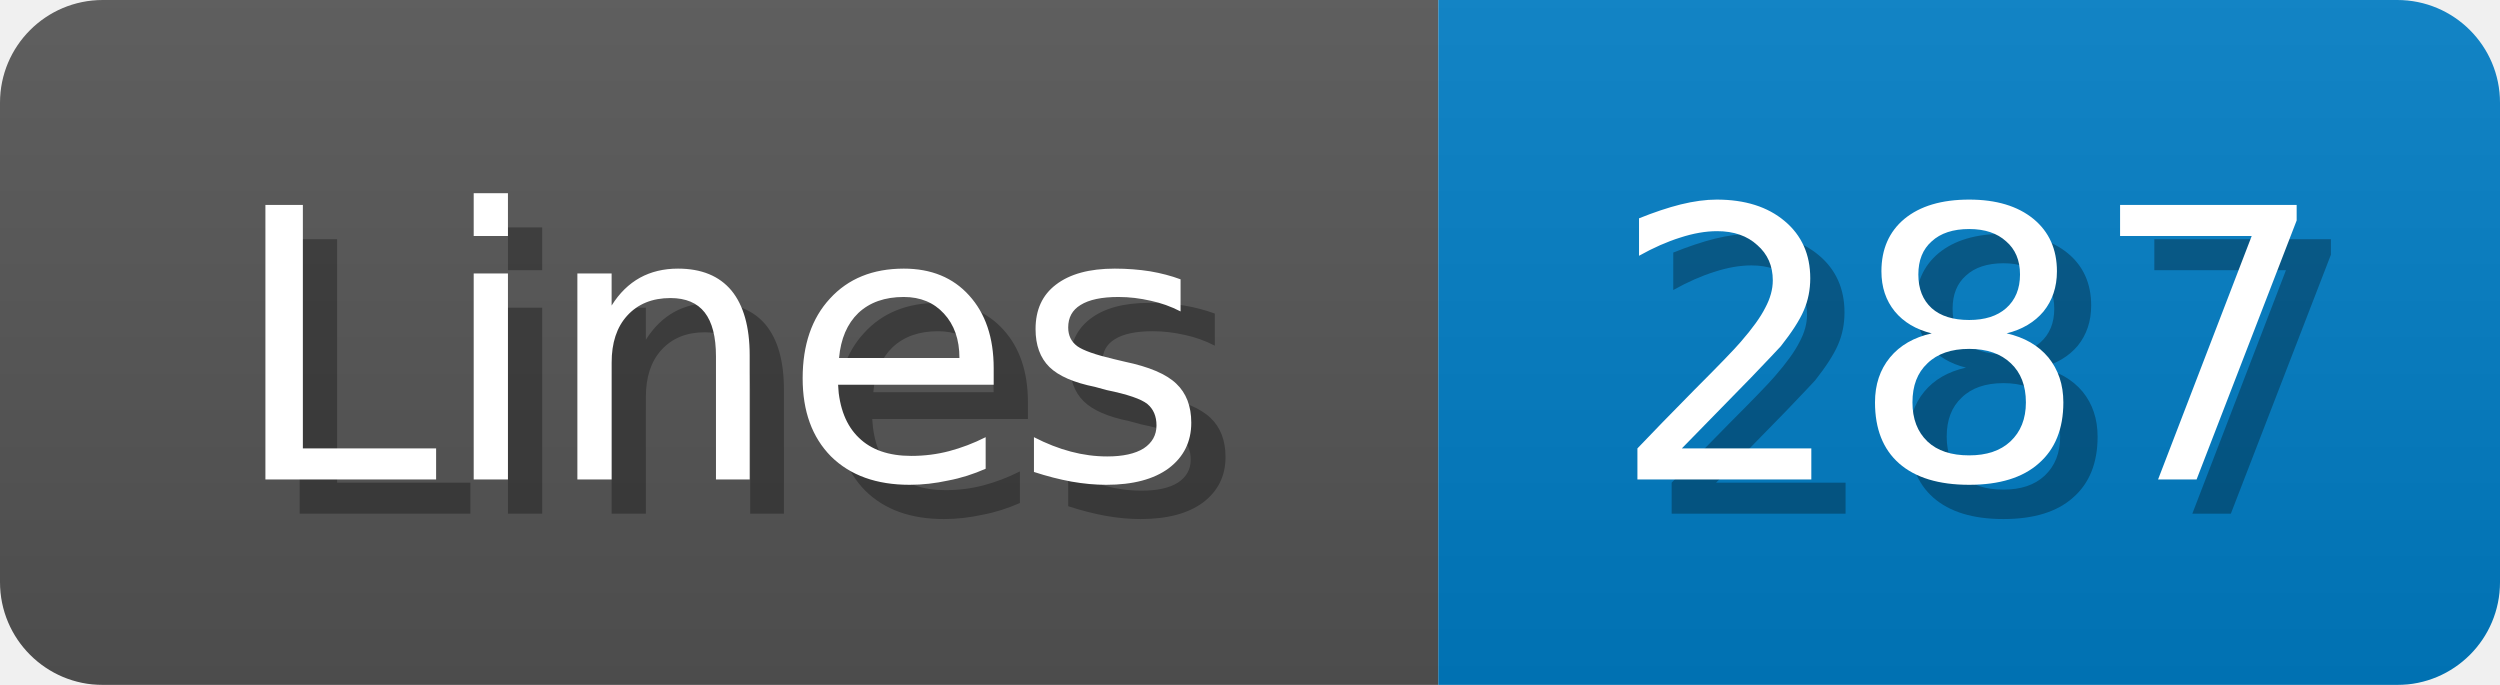
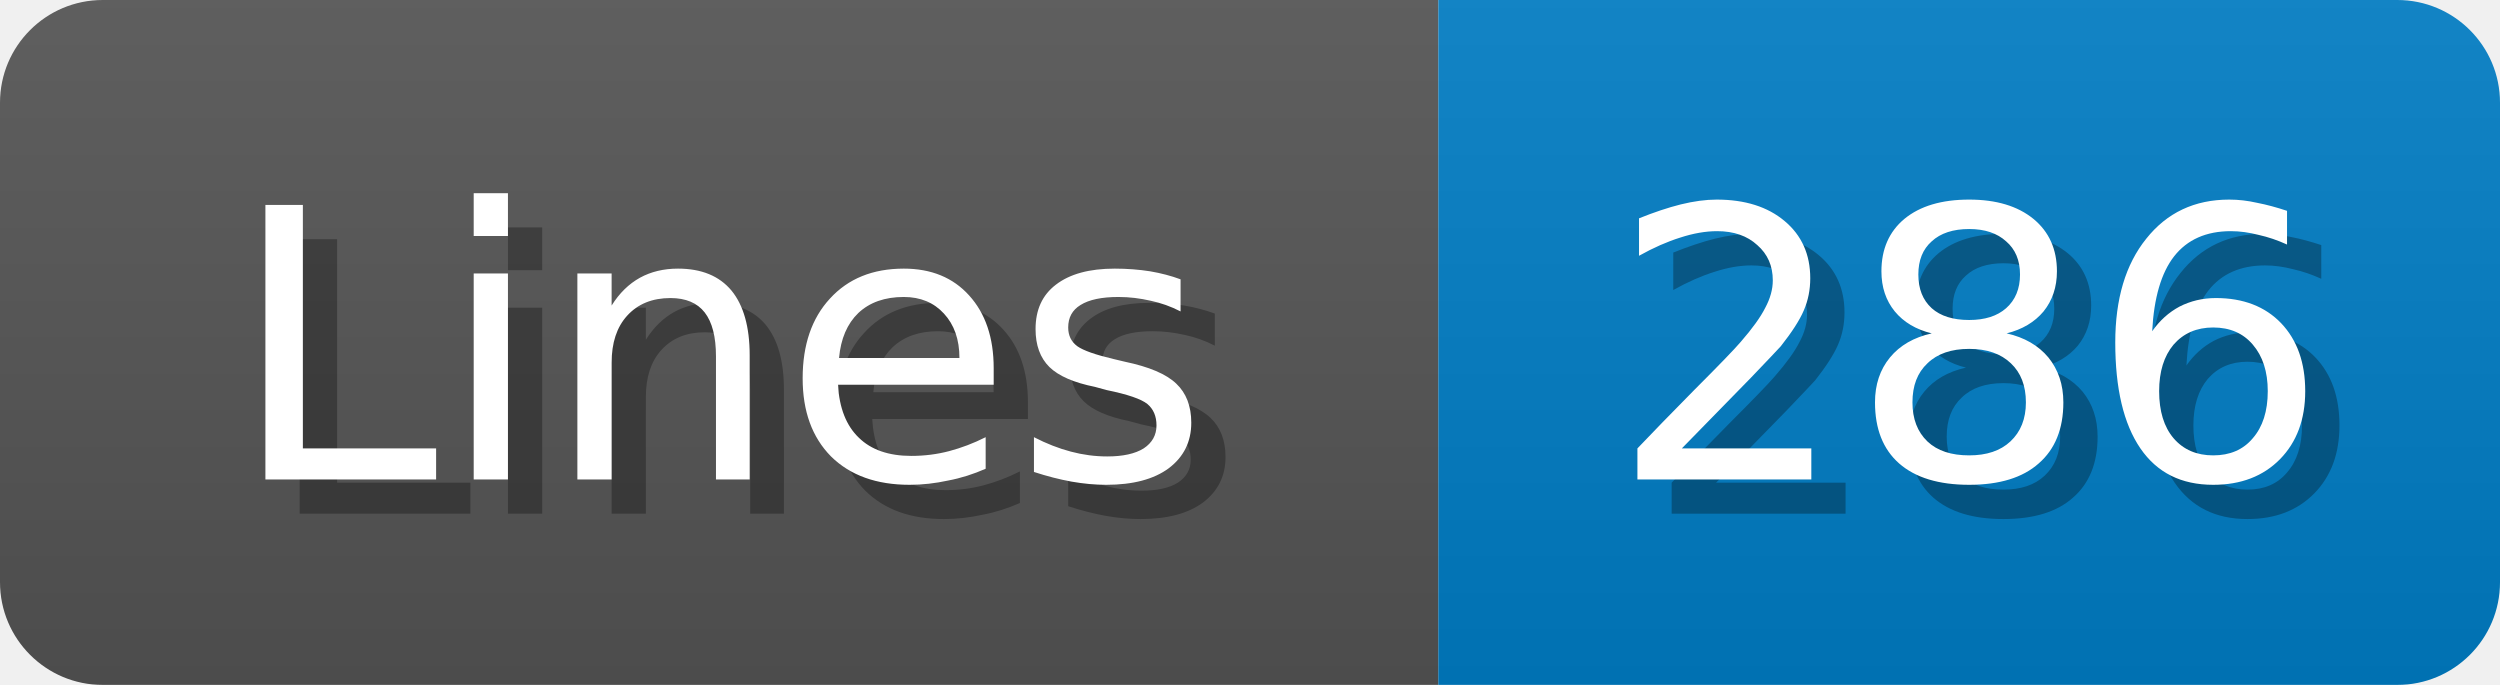
<svg xmlns="http://www.w3.org/2000/svg" width="73" height="20">
  <linearGradient id="b" x2="0" y2="100%">
    <stop offset="0" stop-color="#bbb" stop-opacity=".1" />
    <stop offset="1" stop-opacity=".1" />
  </linearGradient>
  <mask id="anybadge_1">
    <rect width="73" height="20" rx="3" fill="#fff" />
  </mask>
  <g mask="url(#anybadge_1)">
    <path fill="#555" d="M0 0h42v20H0z" />
    <path fill="#007ec6" d="M42 0h31v20H42z" />
    <path fill="url(#b)" d="M0 0h73v20H0z" />
  </g>
  <g fill="#fff" text-anchor="middle" font-family="DejaVu Sans,Verdana,Geneva,sans-serif" font-size="11">
    <text x="22.0" y="15" fill="#010101" fill-opacity=".3">Lines</text>
    <text x="21.0" y="14">Lines</text>
  </g>
  <g fill="#fff" text-anchor="middle" font-family="DejaVu Sans,Verdana,Geneva,sans-serif" font-size="11">
-     <text x="58.5" y="15" fill="#010101" fill-opacity=".3">287</text>
-     <text x="57.5" y="14">287</text>
+     <text x="58.5" y="15" fill="#010101" fill-opacity=".3">286</text>
+     <text x="57.5" y="14">286</text>
  </g>
</svg>
